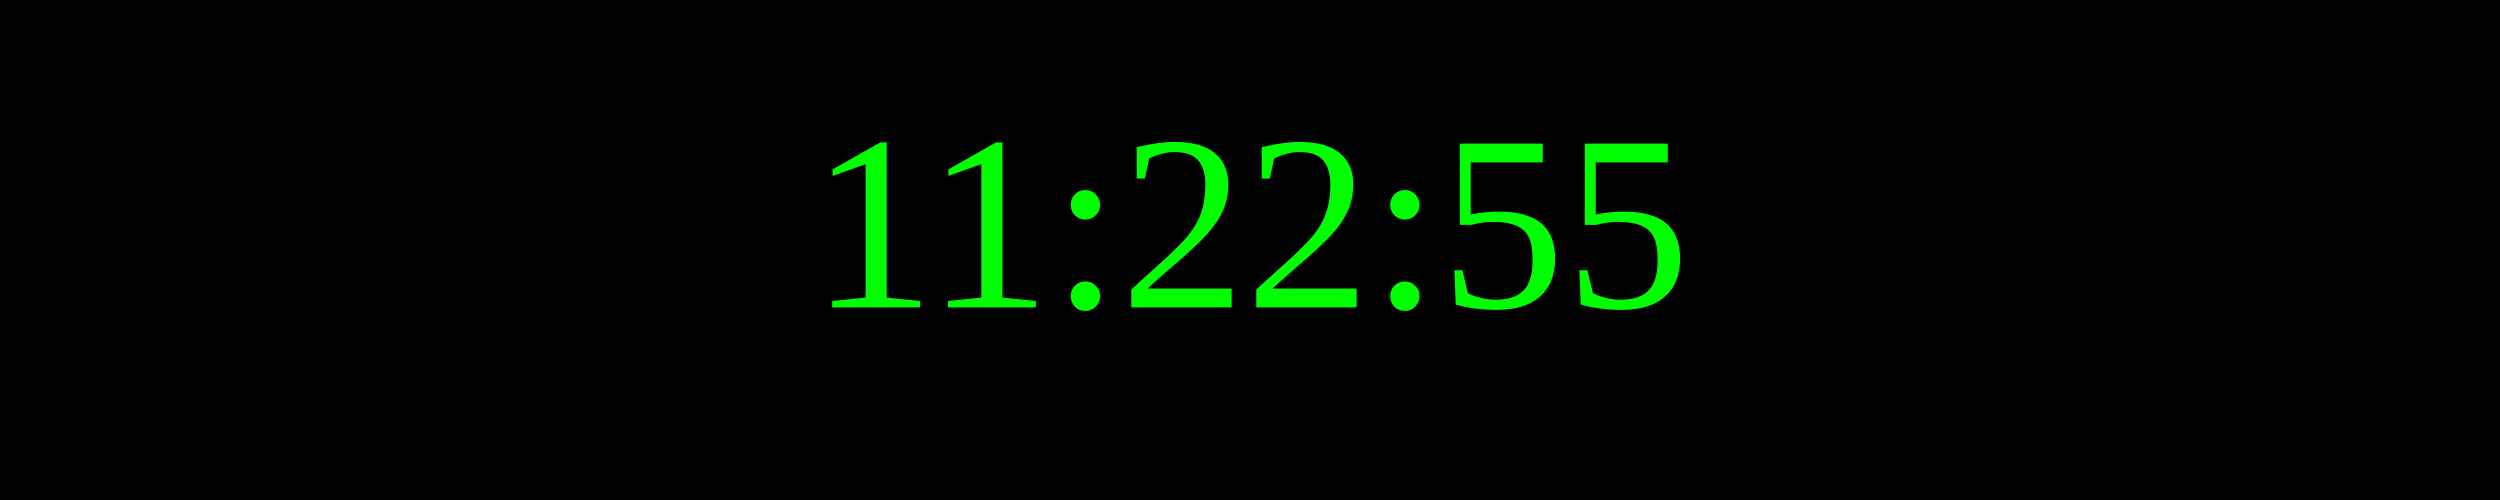
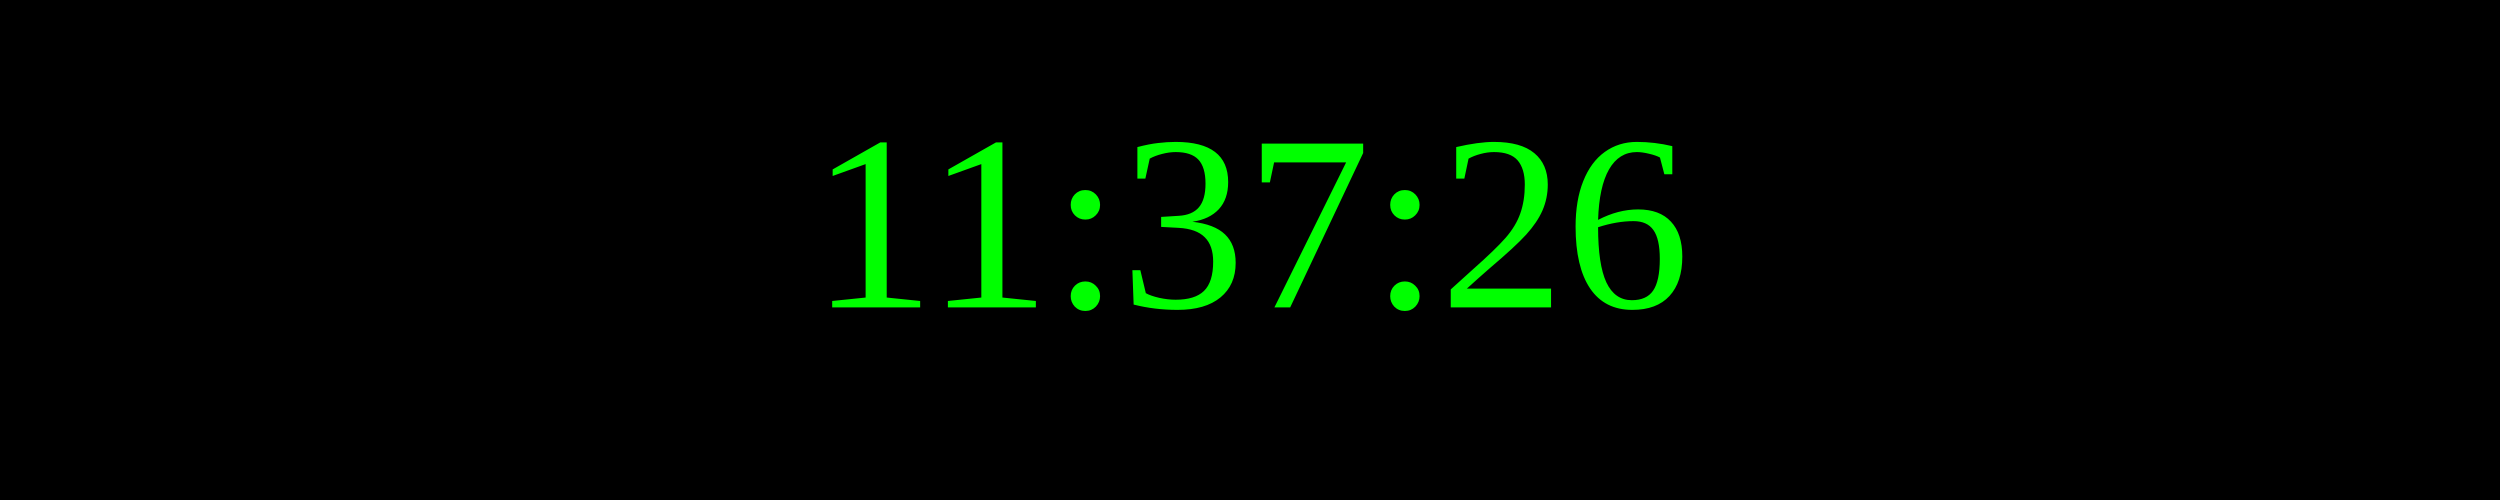
<svg xmlns="http://www.w3.org/2000/svg" width="250" height="50">
  <rect width="100%" height="100%" fill="black" />
  <text x="50%" y="50%" font-size="25" fill="lime" text-anchor="middle" dominant-baseline="middle">
- 11:22:55
+ 11:37:26
</text>
</svg>
